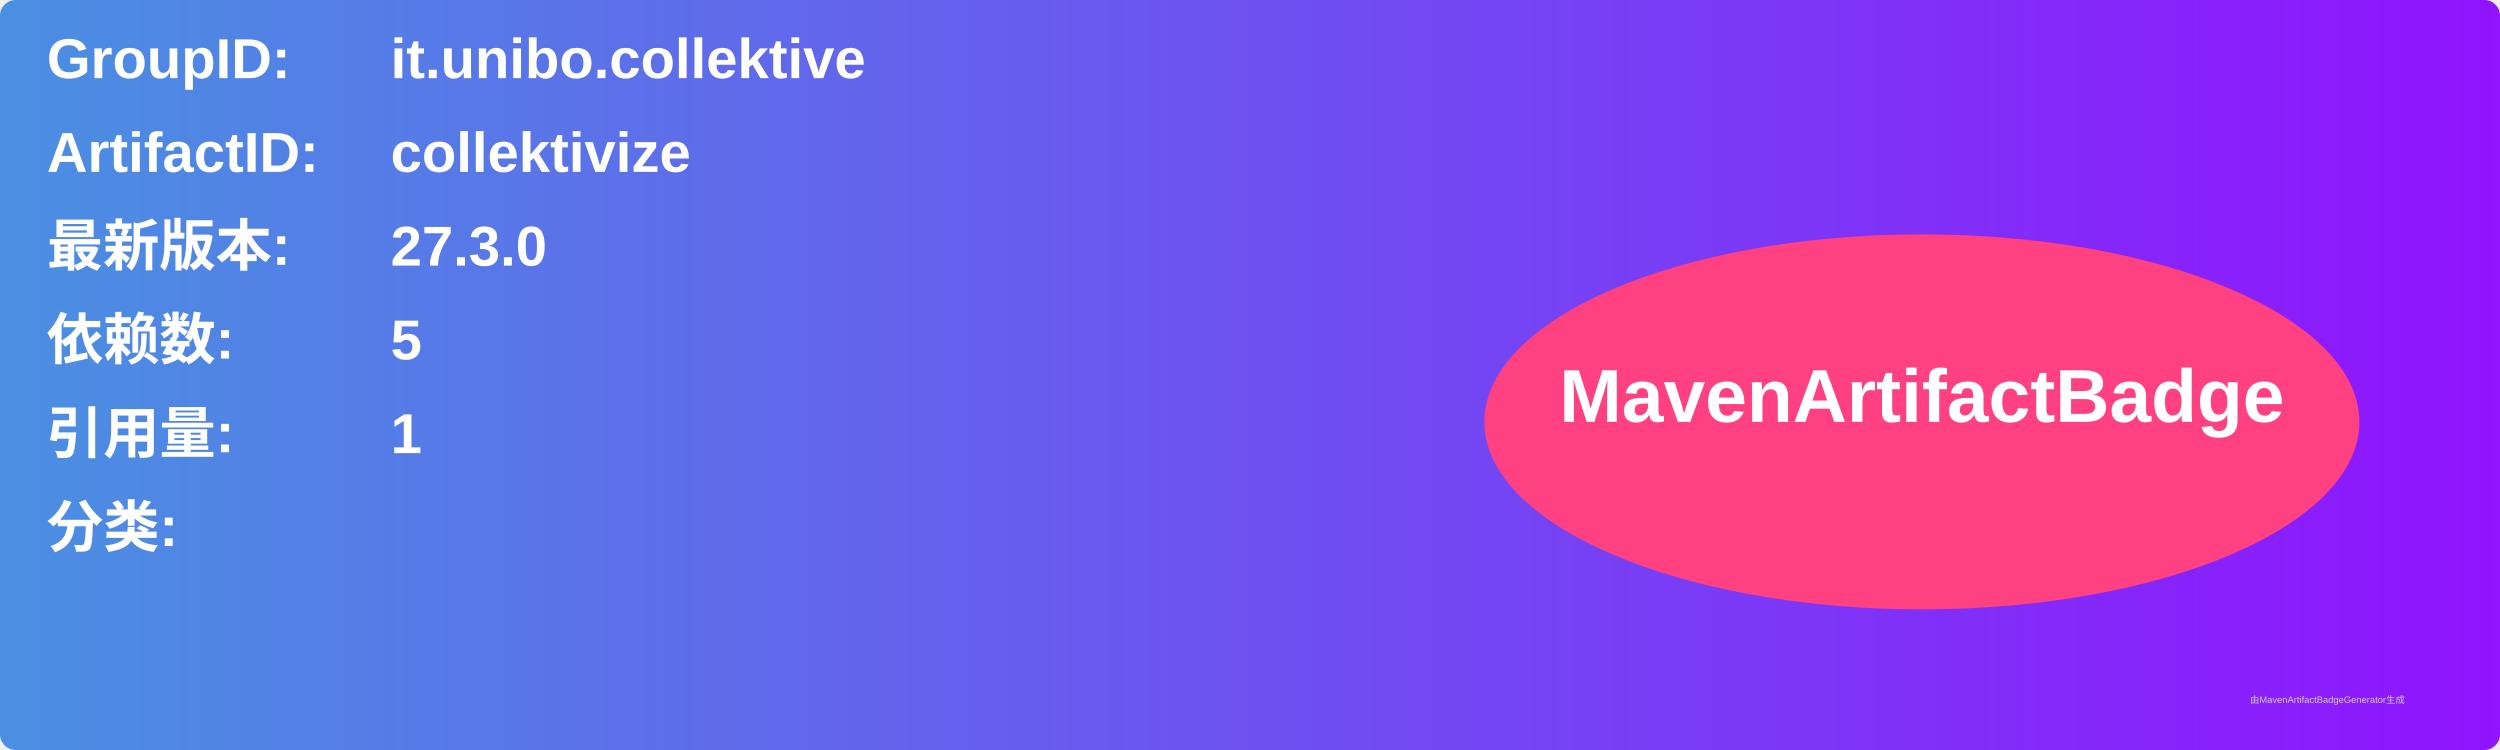
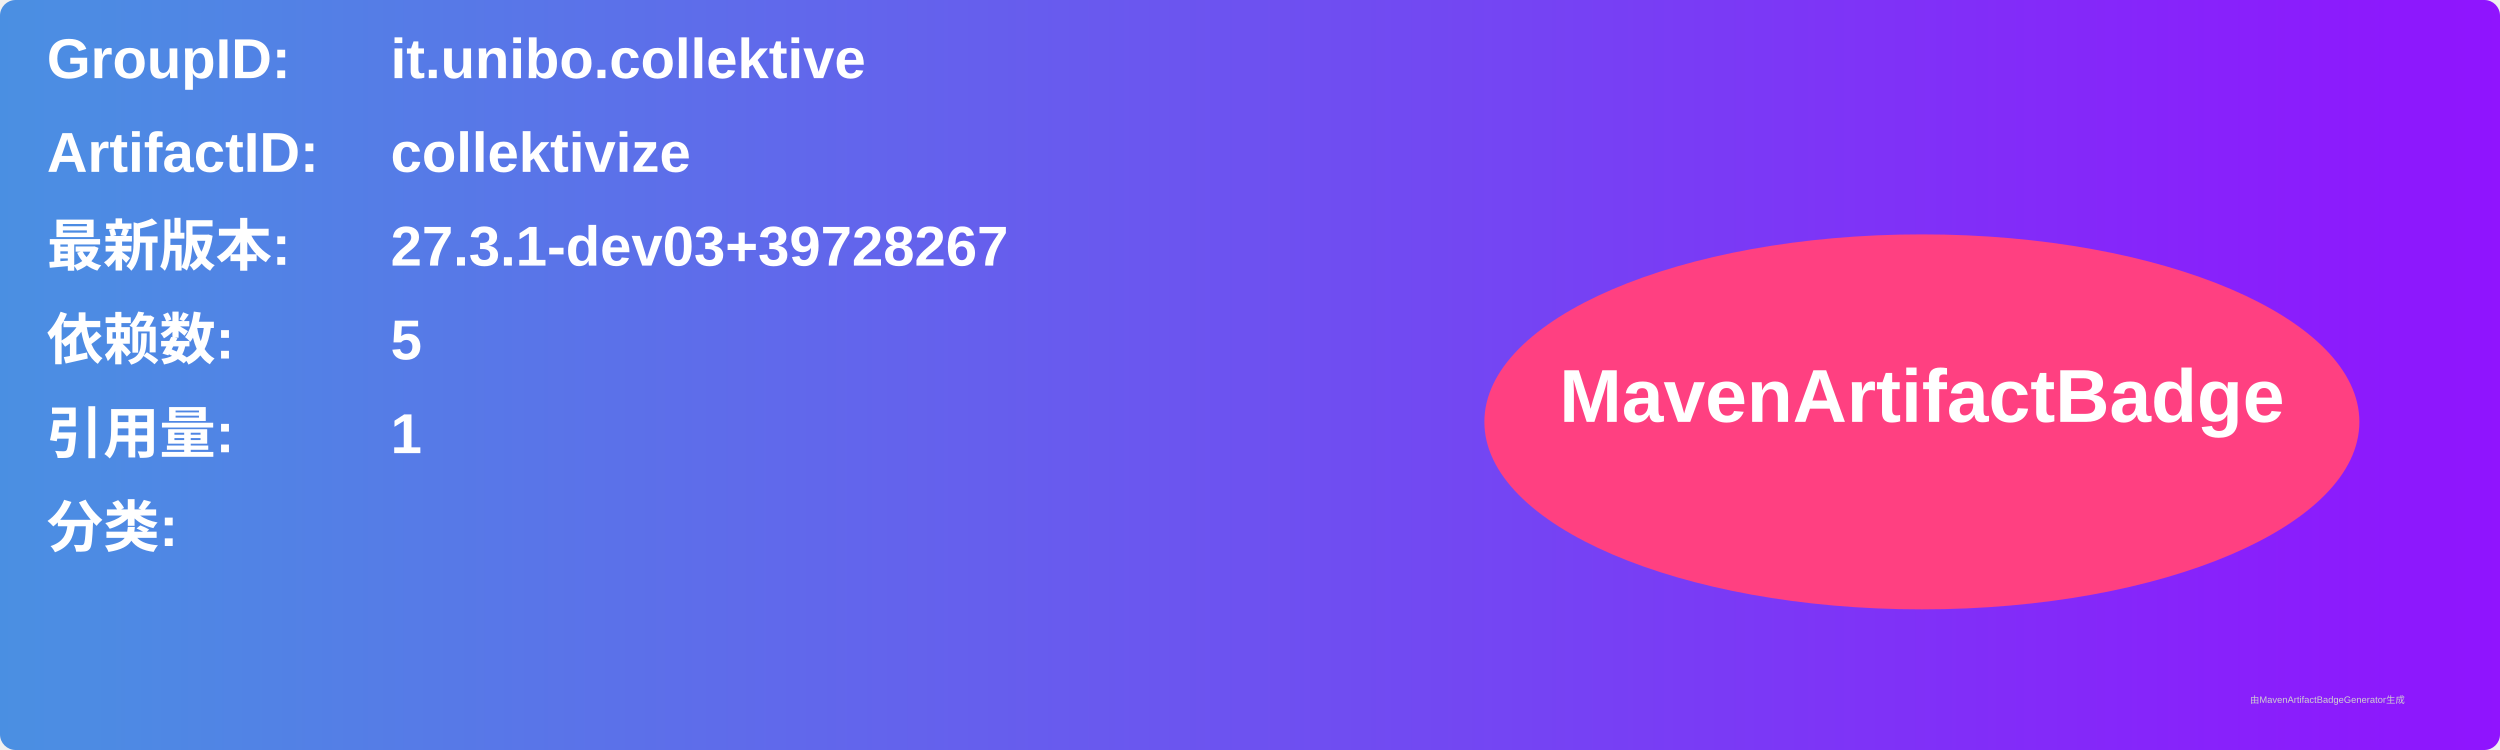
<svg xmlns="http://www.w3.org/2000/svg" width="800" height="240" viewBox="0 0 800 240">
  <linearGradient id="grad" x1="0%" y1="0%" x2="100%" y2="0%">
    <stop offset="0%" stop-color="#4a90e2" />
    <stop offset="100%" stop-color="#9013fe" />
  </linearGradient>
  <rect width="100%" height="100%" rx="5" ry="5" fill="url(#grad)" />
  <g transform="translate(15, 15)">
    <text x="0" y="10" font-family="Arial" font-size="18" fill="white" font-weight="bold" width="260">GroupID:</text>
    <text x="110" y="10" font-family="Arial" font-size="18" fill="white" font-weight="bold" width="460">it.unibo.collektive</text>
    <text x="0" y="40" font-family="Arial" font-size="18" fill="white" font-weight="bold" width="260">ArtifactID:</text>
    <text x="110" y="40" font-family="Arial" font-size="18" fill="white" font-weight="bold" width="460">collektivize</text>
    <text x="0" y="70" font-family="Arial" font-size="18" fill="white" font-weight="bold">最新版本:</text>
    <text x="110" y="70" font-family="Arial" font-size="18" fill="white" font-weight="bold">
-       <tspan font-weight="bold">27.3.0</tspan>
+       <tspan font-weight="bold">27.3.1-dev03+39728267</tspan>
    </text>
    <text x="0" y="100" font-family="Arial" font-size="18" fill="white" font-weight="bold">依赖数: </text>
    <text x="110" y="100" font-family="Arial" font-size="18" fill="white">
      <tspan font-weight="bold">5</tspan>
    </text>
    <text x="0" y="130" font-family="Arial" font-size="18" fill="white" font-weight="bold">引用量: </text>
    <text x="110" y="130" font-family="Arial" font-size="18" fill="white">
      <tspan font-weight="bold">1</tspan>
    </text>
    <text x="0" y="160" font-family="Arial" font-size="18" fill="white" font-weight="bold">分类:</text>
    <text x="10" y="190" font-family="Arial" font-size="10" fill="white">
      <tspan font-weight="bold" />
    </text>
    <ellipse cx="600" cy="120" rx="140" ry="60" fill="#ff4081" />
    <text x="600" y="120" text-anchor="middle" font-family="Arial" font-size="24" fill="white" font-weight="bold">MavenArtifactBadge</text>
  </g>
  <text x="720" y="225" font-family="Arial" font-size="3" fill="#d0d0d0">由MavenArtifactBadgeGenerator生成</text>
</svg>
